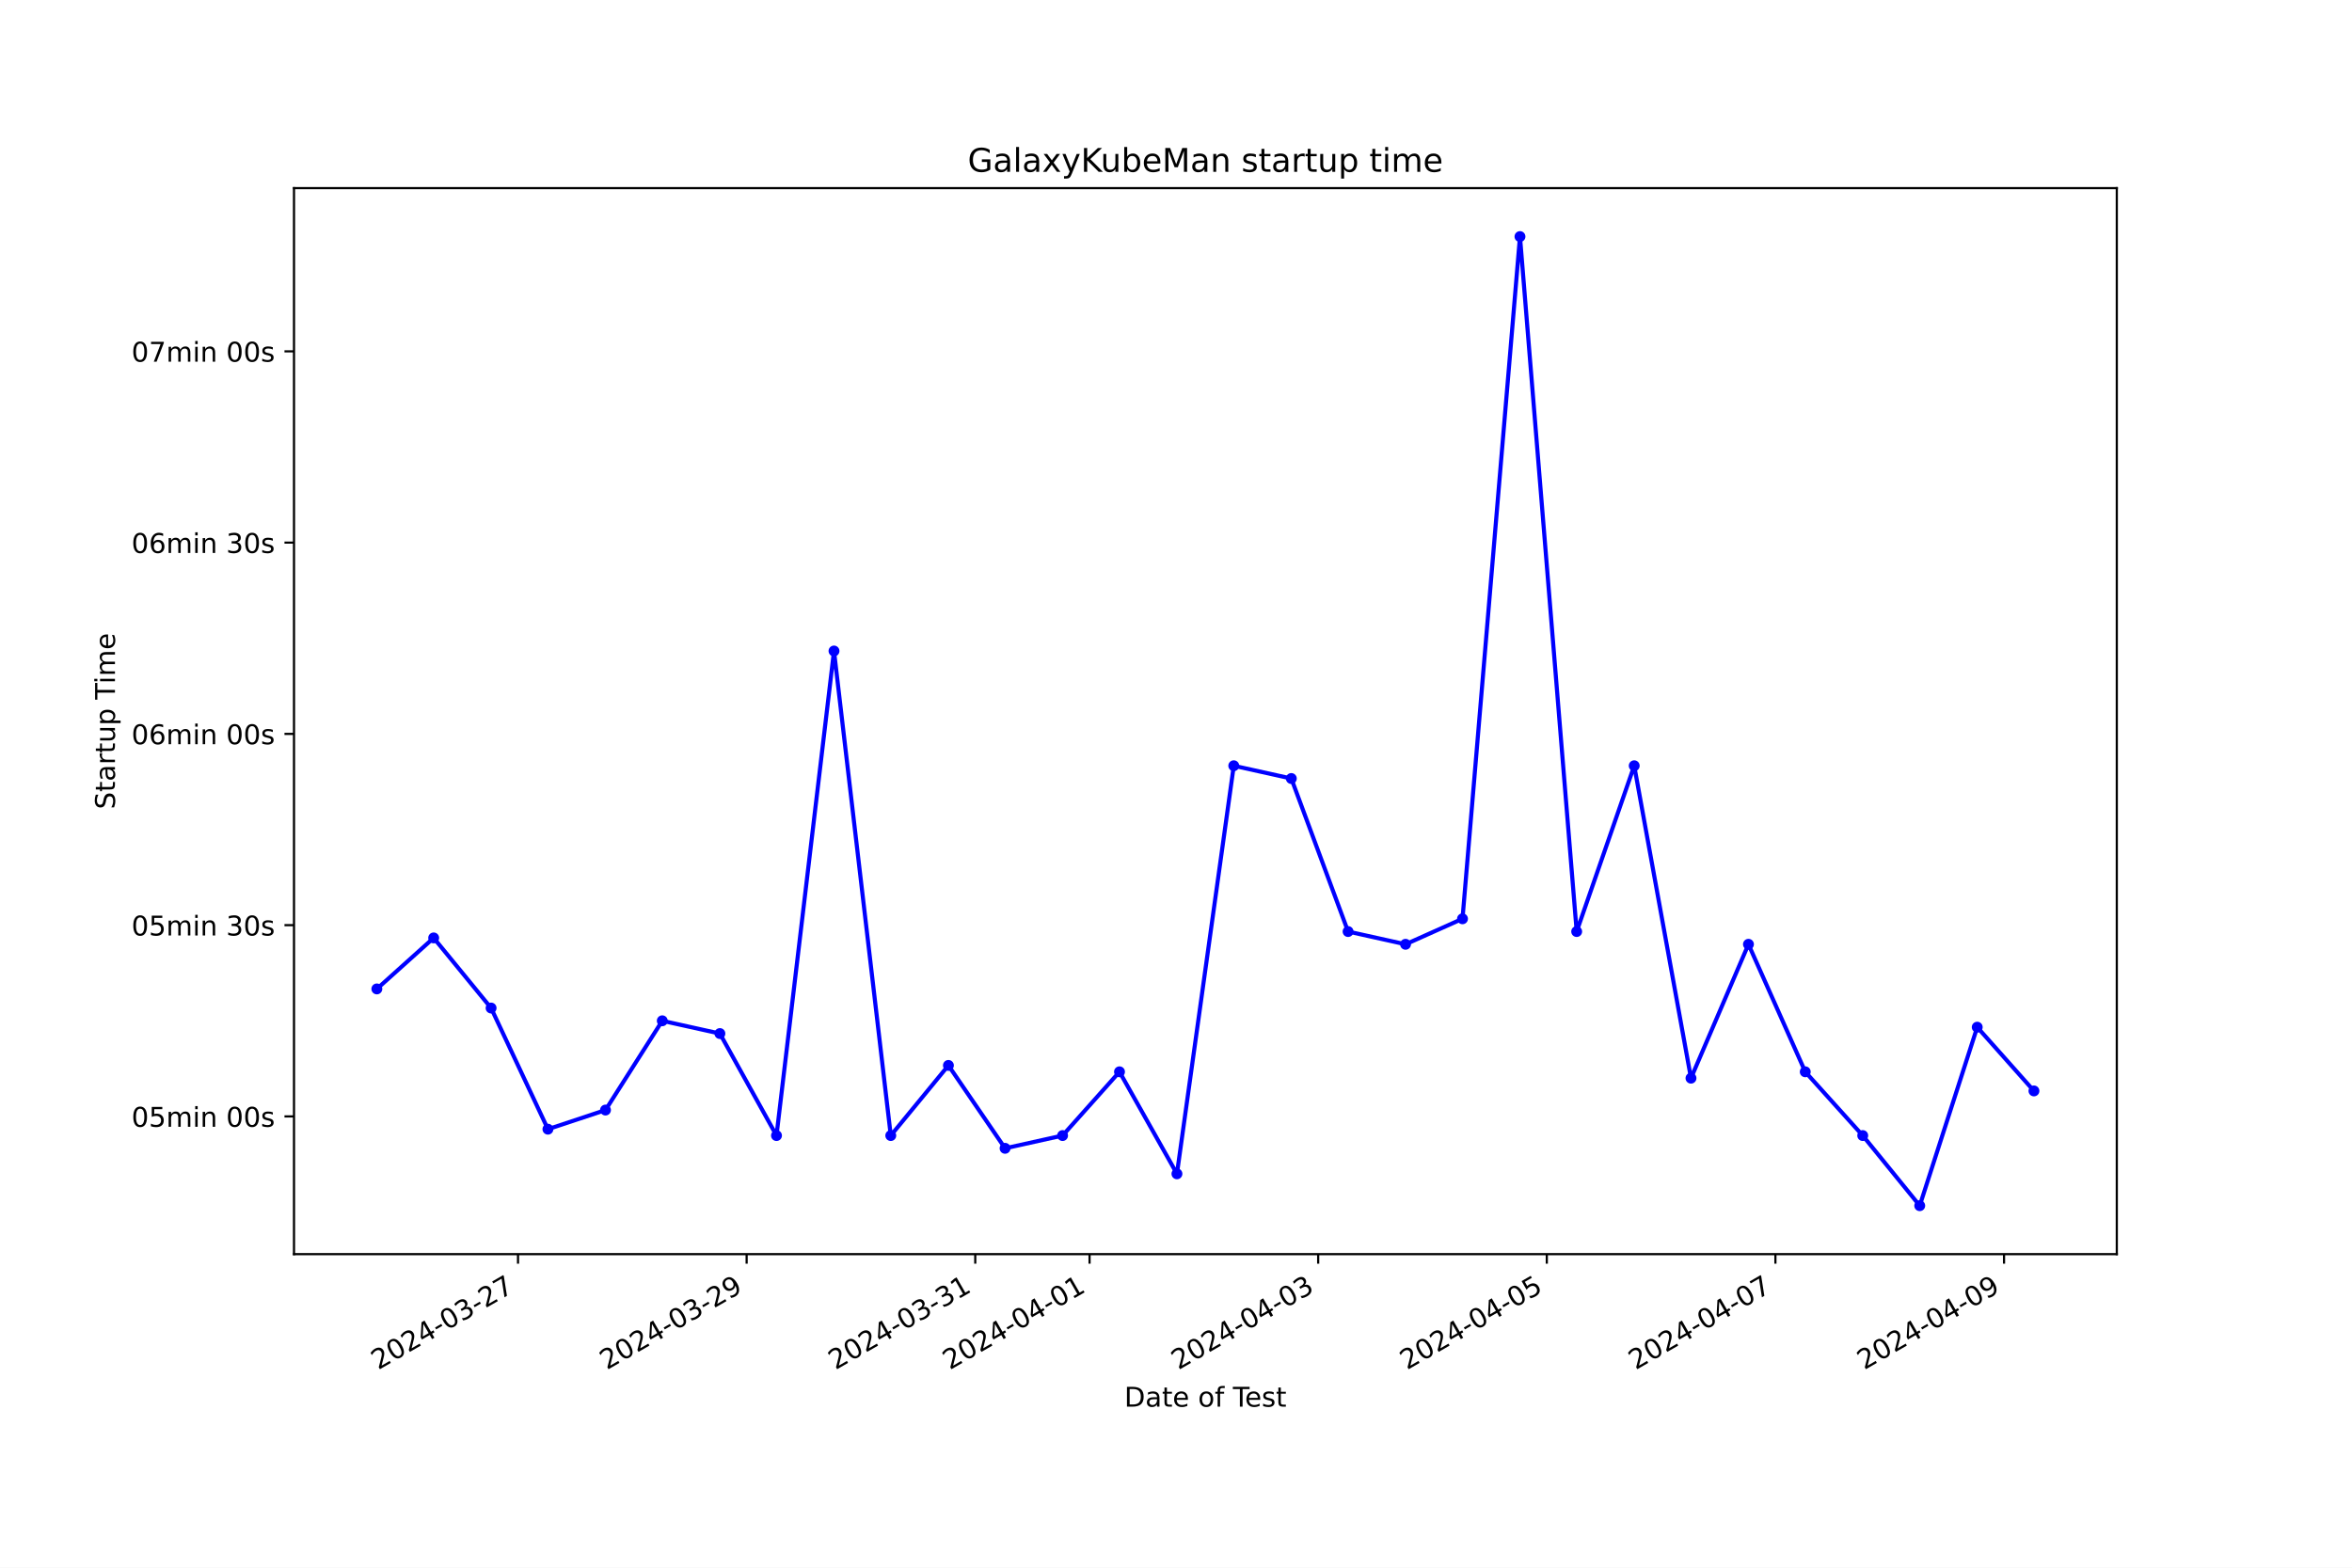
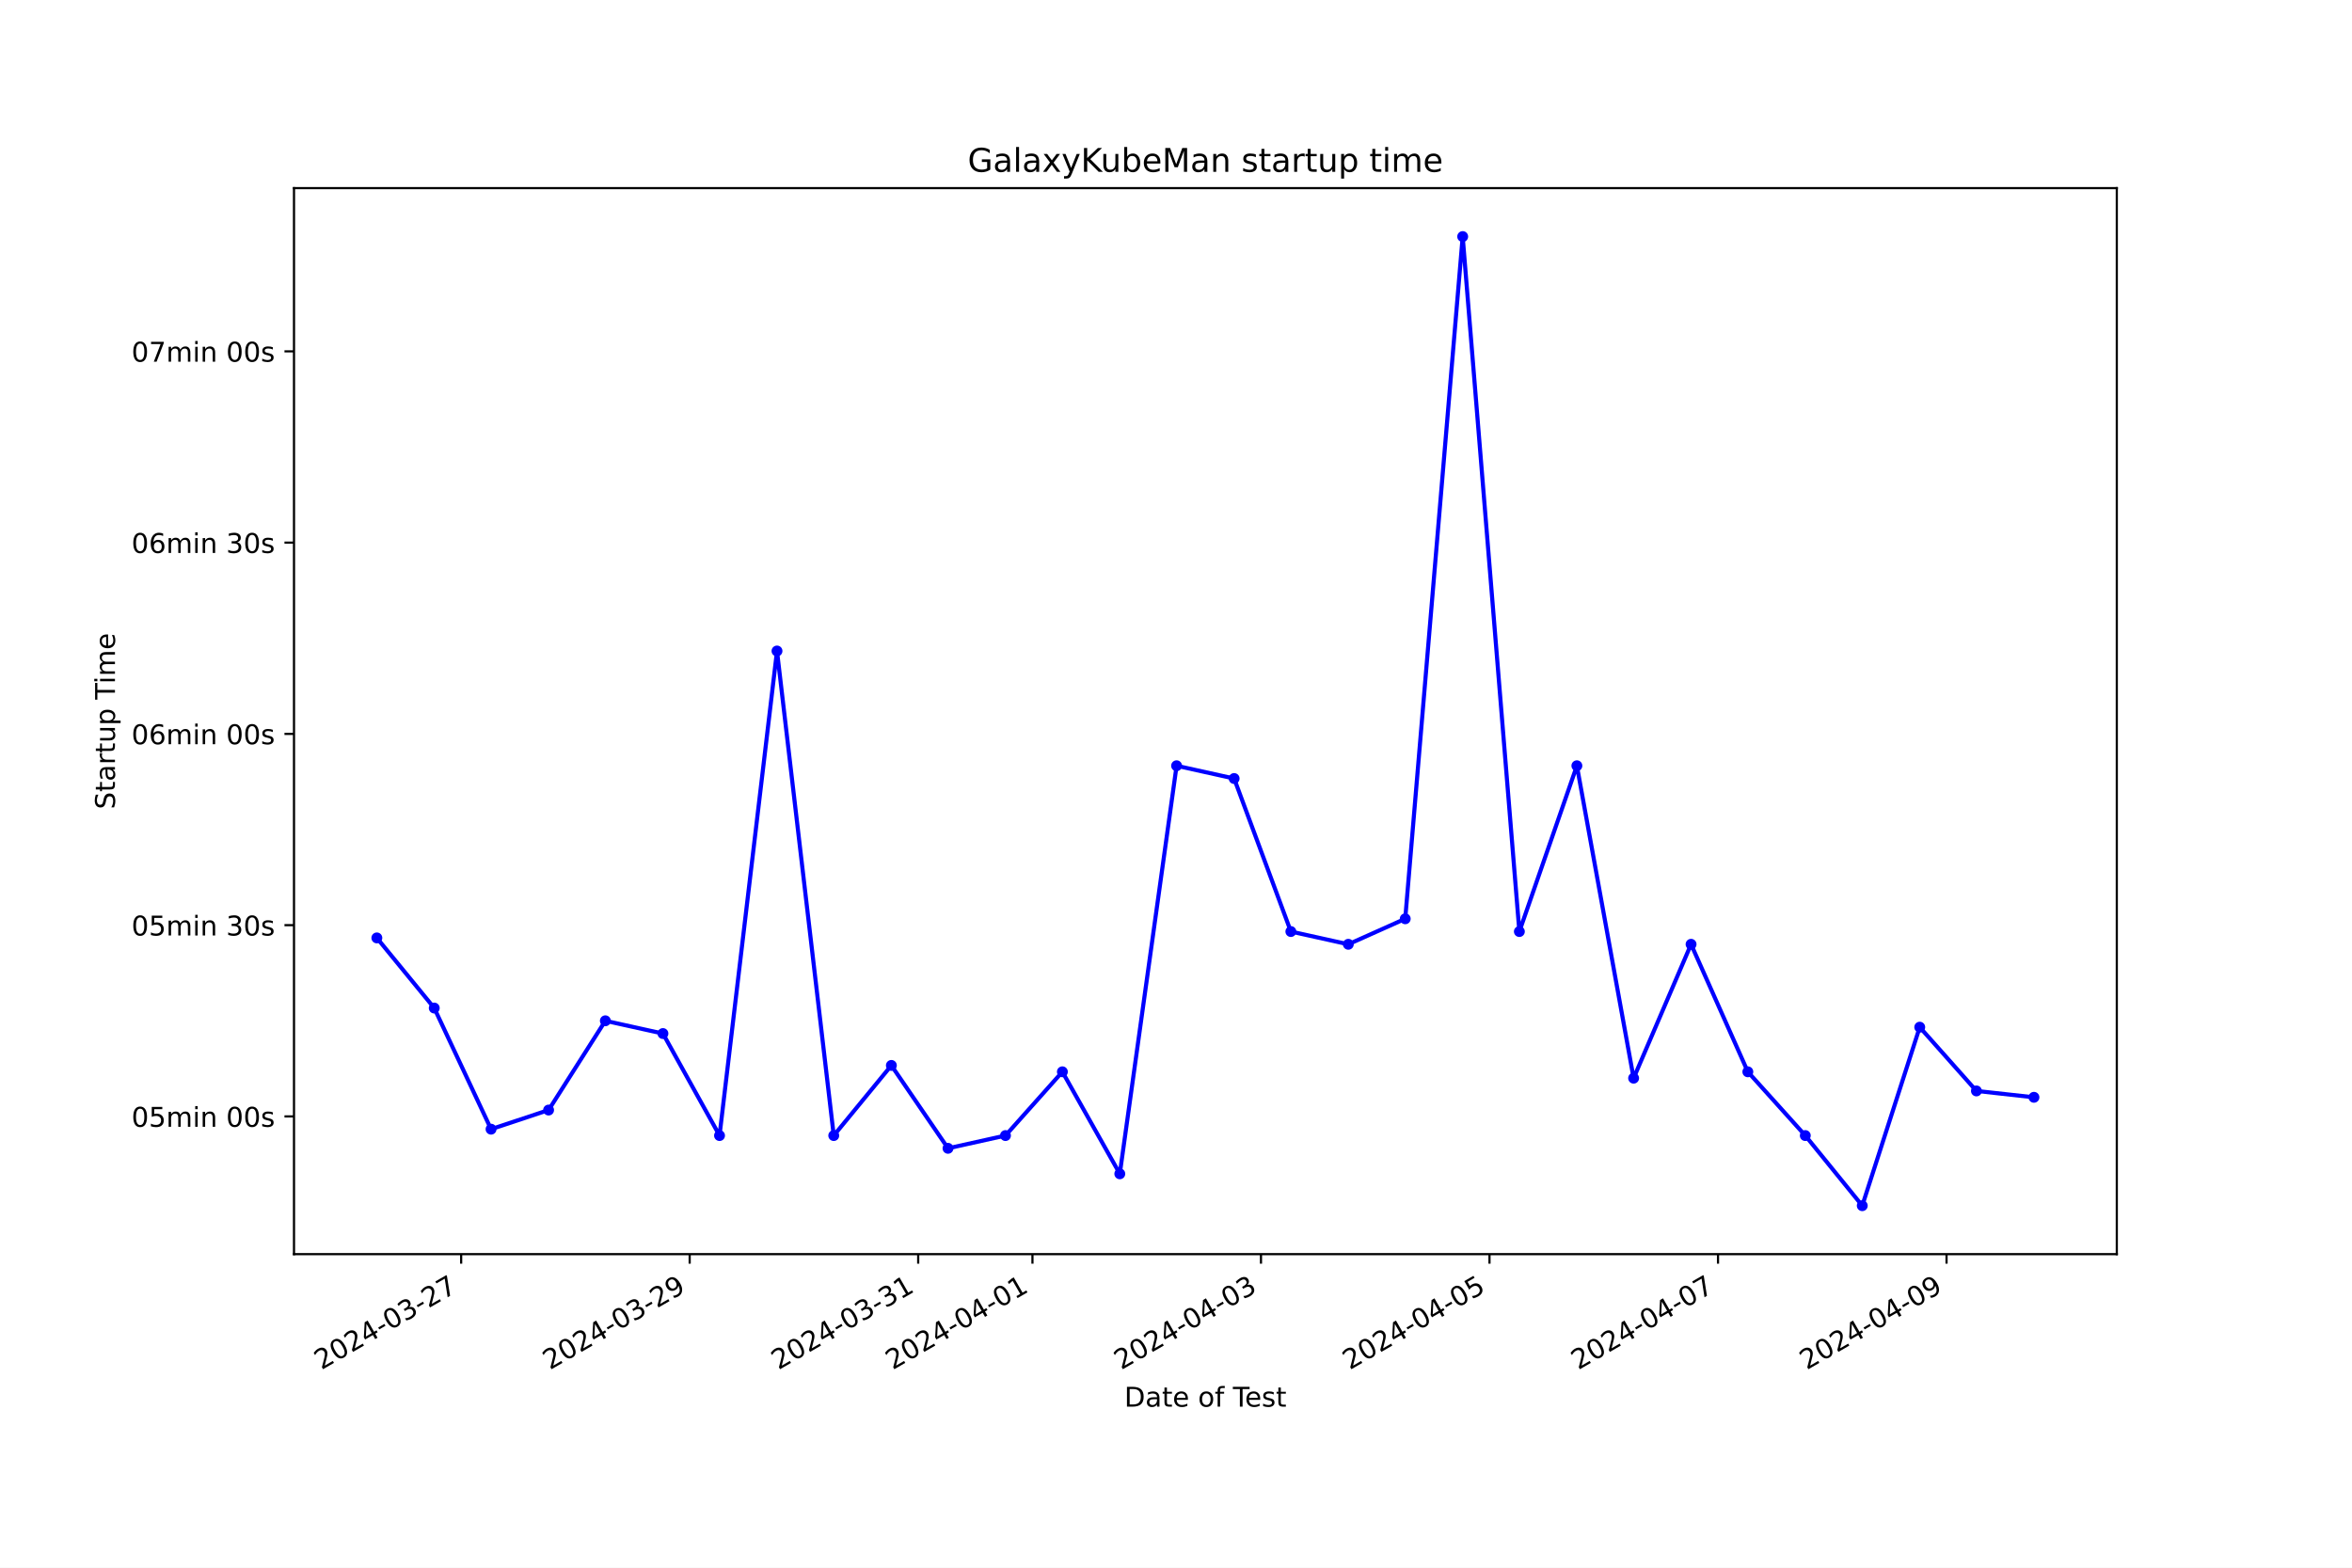
<svg xmlns="http://www.w3.org/2000/svg" xmlns:xlink="http://www.w3.org/1999/xlink" width="864pt" height="576pt" viewBox="0 0 864 576" version="1.1">
  <defs>
    <style type="text/css">*{stroke-linejoin: round; stroke-linecap: butt}</style>
  </defs>
  <g id="figure_1">
    <g id="patch_1">
      <path d="M 0 576  L 864 576  L 864 0  L 0 0  z " style="fill: #ffffff" />
    </g>
    <g id="axes_1">
      <g id="patch_2">
        <path d="M 108 460.8  L 777.6 460.8  L 777.6 69.12  L 108 69.12  z " style="fill: #ffffff" />
      </g>
      <g id="matplotlib.axis_1">
        <g id="xtick_1">
          <g id="line2d_1">
            <defs>
-               <path id="md7878577eb" d="M 0 0  L 0 3.5  " style="stroke: #000000; stroke-width: 0.8" />
+               <path id="m37f081c8e4" d="M 0 0  L 0 3.5  " style="stroke: #000000; stroke-width: 0.8" />
            </defs>
            <g>
-               <use xlink:href="#md7878577eb" x="190.292" y="460.8" style="stroke: #000000; stroke-width: 0.8" />
+               <use xlink:href="#m37f081c8e4" x="169.405" y="460.8" style="stroke: #000000; stroke-width: 0.8" />
            </g>
          </g>
          <g id="text_1">
-             <g transform="translate(138.923 503.4383) rotate(-30) scale(0.1 -0.1)">
+             <g transform="translate(118.0356 503.4383) rotate(-30) scale(0.1 -0.1)">
              <defs>
                <path id="DejaVuSans-32" d="M 1228 531  L 3431 531  L 3431 0  L 469 0  L 469 531  Q 828 903 1448 1529  Q 2069 2156 2228 2338  Q 2531 2678 2651 2914  Q 2772 3150 2772 3378  Q 2772 3750 2511 3984  Q 2250 4219 1831 4219  Q 1534 4219 1204 4116  Q 875 4013 500 3803  L 500 4441  Q 881 4594 1212 4672  Q 1544 4750 1819 4750  Q 2544 4750 2975 4387  Q 3406 4025 3406 3419  Q 3406 3131 3298 2873  Q 3191 2616 2906 2266  Q 2828 2175 2409 1742  Q 1991 1309 1228 531  z " transform="scale(0.015625)" />
                <path id="DejaVuSans-30" d="M 2034 4250  Q 1547 4250 1301 3770  Q 1056 3291 1056 2328  Q 1056 1369 1301 889  Q 1547 409 2034 409  Q 2525 409 2770 889  Q 3016 1369 3016 2328  Q 3016 3291 2770 3770  Q 2525 4250 2034 4250  z M 2034 4750  Q 2819 4750 3233 4129  Q 3647 3509 3647 2328  Q 3647 1150 3233 529  Q 2819 -91 2034 -91  Q 1250 -91 836 529  Q 422 1150 422 2328  Q 422 3509 836 4129  Q 1250 4750 2034 4750  z " transform="scale(0.015625)" />
                <path id="DejaVuSans-34" d="M 2419 4116  L 825 1625  L 2419 1625  L 2419 4116  z M 2253 4666  L 3047 4666  L 3047 1625  L 3713 1625  L 3713 1100  L 3047 1100  L 3047 0  L 2419 0  L 2419 1100  L 313 1100  L 313 1709  L 2253 4666  z " transform="scale(0.015625)" />
                <path id="DejaVuSans-2d" d="M 313 2009  L 1997 2009  L 1997 1497  L 313 1497  L 313 2009  z " transform="scale(0.015625)" />
                <path id="DejaVuSans-33" d="M 2597 2516  Q 3050 2419 3304 2112  Q 3559 1806 3559 1356  Q 3559 666 3084 287  Q 2609 -91 1734 -91  Q 1441 -91 1130 -33  Q 819 25 488 141  L 488 750  Q 750 597 1062 519  Q 1375 441 1716 441  Q 2309 441 2620 675  Q 2931 909 2931 1356  Q 2931 1769 2642 2001  Q 2353 2234 1838 2234  L 1294 2234  L 1294 2753  L 1863 2753  Q 2328 2753 2575 2939  Q 2822 3125 2822 3475  Q 2822 3834 2567 4026  Q 2313 4219 1838 4219  Q 1578 4219 1281 4162  Q 984 4106 628 3988  L 628 4550  Q 988 4650 1302 4700  Q 1616 4750 1894 4750  Q 2613 4750 3031 4423  Q 3450 4097 3450 3541  Q 3450 3153 3228 2886  Q 3006 2619 2597 2516  z " transform="scale(0.015625)" />
                <path id="DejaVuSans-37" d="M 525 4666  L 3525 4666  L 3525 4397  L 1831 0  L 1172 0  L 2766 4134  L 525 4134  L 525 4666  z " transform="scale(0.015625)" />
              </defs>
              <use xlink:href="#DejaVuSans-32" />
              <use xlink:href="#DejaVuSans-30" x="63.623" />
              <use xlink:href="#DejaVuSans-32" x="127.246" />
              <use xlink:href="#DejaVuSans-34" x="190.869" />
              <use xlink:href="#DejaVuSans-2d" x="254.492" />
              <use xlink:href="#DejaVuSans-30" x="290.576" />
              <use xlink:href="#DejaVuSans-33" x="354.199" />
              <use xlink:href="#DejaVuSans-2d" x="417.822" />
              <use xlink:href="#DejaVuSans-32" x="453.906" />
              <use xlink:href="#DejaVuSans-37" x="517.529" />
            </g>
          </g>
        </g>
        <g id="xtick_2">
          <g id="line2d_2">
            <g>
-               <use xlink:href="#md7878577eb" x="274.275" y="460.8" style="stroke: #000000; stroke-width: 0.8" />
+               <use xlink:href="#m37f081c8e4" x="253.351" y="460.8" style="stroke: #000000; stroke-width: 0.8" />
            </g>
          </g>
          <g id="text_2">
-             <g transform="translate(222.9052 503.4383) rotate(-30) scale(0.1 -0.1)">
+             <g transform="translate(201.9816 503.4383) rotate(-30) scale(0.1 -0.1)">
              <defs>
                <path id="DejaVuSans-39" d="M 703 97  L 703 672  Q 941 559 1184 500  Q 1428 441 1663 441  Q 2288 441 2617 861  Q 2947 1281 2994 2138  Q 2813 1869 2534 1725  Q 2256 1581 1919 1581  Q 1219 1581 811 2004  Q 403 2428 403 3163  Q 403 3881 828 4315  Q 1253 4750 1959 4750  Q 2769 4750 3195 4129  Q 3622 3509 3622 2328  Q 3622 1225 3098 567  Q 2575 -91 1691 -91  Q 1453 -91 1209 -44  Q 966 3 703 97  z M 1959 2075  Q 2384 2075 2632 2365  Q 2881 2656 2881 3163  Q 2881 3666 2632 3958  Q 2384 4250 1959 4250  Q 1534 4250 1286 3958  Q 1038 3666 1038 3163  Q 1038 2656 1286 2365  Q 1534 2075 1959 2075  z " transform="scale(0.015625)" />
              </defs>
              <use xlink:href="#DejaVuSans-32" />
              <use xlink:href="#DejaVuSans-30" x="63.623" />
              <use xlink:href="#DejaVuSans-32" x="127.246" />
              <use xlink:href="#DejaVuSans-34" x="190.869" />
              <use xlink:href="#DejaVuSans-2d" x="254.492" />
              <use xlink:href="#DejaVuSans-30" x="290.576" />
              <use xlink:href="#DejaVuSans-33" x="354.199" />
              <use xlink:href="#DejaVuSans-2d" x="417.822" />
              <use xlink:href="#DejaVuSans-32" x="453.906" />
              <use xlink:href="#DejaVuSans-39" x="517.529" />
            </g>
          </g>
        </g>
        <g id="xtick_3">
          <g id="line2d_3">
            <g>
-               <use xlink:href="#md7878577eb" x="358.257" y="460.8" style="stroke: #000000; stroke-width: 0.8" />
+               <use xlink:href="#m37f081c8e4" x="337.297" y="460.8" style="stroke: #000000; stroke-width: 0.8" />
            </g>
          </g>
          <g id="text_3">
-             <g transform="translate(306.8875 503.4383) rotate(-30) scale(0.1 -0.1)">
+             <g transform="translate(285.9277 503.4383) rotate(-30) scale(0.1 -0.1)">
              <defs>
                <path id="DejaVuSans-31" d="M 794 531  L 1825 531  L 1825 4091  L 703 3866  L 703 4441  L 1819 4666  L 2450 4666  L 2450 531  L 3481 531  L 3481 0  L 794 0  L 794 531  z " transform="scale(0.015625)" />
              </defs>
              <use xlink:href="#DejaVuSans-32" />
              <use xlink:href="#DejaVuSans-30" x="63.623" />
              <use xlink:href="#DejaVuSans-32" x="127.246" />
              <use xlink:href="#DejaVuSans-34" x="190.869" />
              <use xlink:href="#DejaVuSans-2d" x="254.492" />
              <use xlink:href="#DejaVuSans-30" x="290.576" />
              <use xlink:href="#DejaVuSans-33" x="354.199" />
              <use xlink:href="#DejaVuSans-2d" x="417.822" />
              <use xlink:href="#DejaVuSans-33" x="453.906" />
              <use xlink:href="#DejaVuSans-31" x="517.529" />
            </g>
          </g>
        </g>
        <g id="xtick_4">
          <g id="line2d_4">
            <g>
-               <use xlink:href="#md7878577eb" x="400.248" y="460.8" style="stroke: #000000; stroke-width: 0.8" />
+               <use xlink:href="#m37f081c8e4" x="379.27" y="460.8" style="stroke: #000000; stroke-width: 0.8" />
            </g>
          </g>
          <g id="text_4">
-             <g transform="translate(348.8786 503.4383) rotate(-30) scale(0.1 -0.1)">
+             <g transform="translate(327.9007 503.4383) rotate(-30) scale(0.1 -0.1)">
              <use xlink:href="#DejaVuSans-32" />
              <use xlink:href="#DejaVuSans-30" x="63.623" />
              <use xlink:href="#DejaVuSans-32" x="127.246" />
              <use xlink:href="#DejaVuSans-34" x="190.869" />
              <use xlink:href="#DejaVuSans-2d" x="254.492" />
              <use xlink:href="#DejaVuSans-30" x="290.576" />
              <use xlink:href="#DejaVuSans-34" x="354.199" />
              <use xlink:href="#DejaVuSans-2d" x="417.822" />
              <use xlink:href="#DejaVuSans-30" x="453.906" />
              <use xlink:href="#DejaVuSans-31" x="517.529" />
            </g>
          </g>
        </g>
        <g id="xtick_5">
          <g id="line2d_5">
            <g>
-               <use xlink:href="#md7878577eb" x="484.23" y="460.8" style="stroke: #000000; stroke-width: 0.8" />
+               <use xlink:href="#m37f081c8e4" x="463.216" y="460.8" style="stroke: #000000; stroke-width: 0.8" />
            </g>
          </g>
          <g id="text_5">
-             <g transform="translate(432.8608 503.4383) rotate(-30) scale(0.1 -0.1)">
+             <g transform="translate(411.8467 503.4383) rotate(-30) scale(0.1 -0.1)">
              <use xlink:href="#DejaVuSans-32" />
              <use xlink:href="#DejaVuSans-30" x="63.623" />
              <use xlink:href="#DejaVuSans-32" x="127.246" />
              <use xlink:href="#DejaVuSans-34" x="190.869" />
              <use xlink:href="#DejaVuSans-2d" x="254.492" />
              <use xlink:href="#DejaVuSans-30" x="290.576" />
              <use xlink:href="#DejaVuSans-34" x="354.199" />
              <use xlink:href="#DejaVuSans-2d" x="417.822" />
              <use xlink:href="#DejaVuSans-30" x="453.906" />
              <use xlink:href="#DejaVuSans-33" x="517.529" />
            </g>
          </g>
        </g>
        <g id="xtick_6">
          <g id="line2d_6">
            <g>
-               <use xlink:href="#md7878577eb" x="568.212" y="460.8" style="stroke: #000000; stroke-width: 0.8" />
+               <use xlink:href="#m37f081c8e4" x="547.162" y="460.8" style="stroke: #000000; stroke-width: 0.8" />
            </g>
          </g>
          <g id="text_6">
-             <g transform="translate(516.843 503.4383) rotate(-30) scale(0.1 -0.1)">
+             <g transform="translate(495.7928 503.4383) rotate(-30) scale(0.1 -0.1)">
              <defs>
                <path id="DejaVuSans-35" d="M 691 4666  L 3169 4666  L 3169 4134  L 1269 4134  L 1269 2991  Q 1406 3038 1543 3061  Q 1681 3084 1819 3084  Q 2600 3084 3056 2656  Q 3513 2228 3513 1497  Q 3513 744 3044 326  Q 2575 -91 1722 -91  Q 1428 -91 1123 -41  Q 819 9 494 109  L 494 744  Q 775 591 1075 516  Q 1375 441 1709 441  Q 2250 441 2565 725  Q 2881 1009 2881 1497  Q 2881 1984 2565 2268  Q 2250 2553 1709 2553  Q 1456 2553 1204 2497  Q 953 2441 691 2322  L 691 4666  z " transform="scale(0.015625)" />
              </defs>
              <use xlink:href="#DejaVuSans-32" />
              <use xlink:href="#DejaVuSans-30" x="63.623" />
              <use xlink:href="#DejaVuSans-32" x="127.246" />
              <use xlink:href="#DejaVuSans-34" x="190.869" />
              <use xlink:href="#DejaVuSans-2d" x="254.492" />
              <use xlink:href="#DejaVuSans-30" x="290.576" />
              <use xlink:href="#DejaVuSans-34" x="354.199" />
              <use xlink:href="#DejaVuSans-2d" x="417.822" />
              <use xlink:href="#DejaVuSans-30" x="453.906" />
              <use xlink:href="#DejaVuSans-35" x="517.529" />
            </g>
          </g>
        </g>
        <g id="xtick_7">
          <g id="line2d_7">
            <g>
-               <use xlink:href="#md7878577eb" x="652.195" y="460.8" style="stroke: #000000; stroke-width: 0.8" />
+               <use xlink:href="#m37f081c8e4" x="631.108" y="460.8" style="stroke: #000000; stroke-width: 0.8" />
            </g>
          </g>
          <g id="text_7">
-             <g transform="translate(600.8253 503.4383) rotate(-30) scale(0.1 -0.1)">
+             <g transform="translate(579.7388 503.4383) rotate(-30) scale(0.1 -0.1)">
              <use xlink:href="#DejaVuSans-32" />
              <use xlink:href="#DejaVuSans-30" x="63.623" />
              <use xlink:href="#DejaVuSans-32" x="127.246" />
              <use xlink:href="#DejaVuSans-34" x="190.869" />
              <use xlink:href="#DejaVuSans-2d" x="254.492" />
              <use xlink:href="#DejaVuSans-30" x="290.576" />
              <use xlink:href="#DejaVuSans-34" x="354.199" />
              <use xlink:href="#DejaVuSans-2d" x="417.822" />
              <use xlink:href="#DejaVuSans-30" x="453.906" />
              <use xlink:href="#DejaVuSans-37" x="517.529" />
            </g>
          </g>
        </g>
        <g id="xtick_8">
          <g id="line2d_8">
            <g>
-               <use xlink:href="#md7878577eb" x="736.177" y="460.8" style="stroke: #000000; stroke-width: 0.8" />
+               <use xlink:href="#m37f081c8e4" x="715.054" y="460.8" style="stroke: #000000; stroke-width: 0.8" />
            </g>
          </g>
          <g id="text_8">
-             <g transform="translate(684.8075 503.4383) rotate(-30) scale(0.1 -0.1)">
+             <g transform="translate(663.6848 503.4383) rotate(-30) scale(0.1 -0.1)">
              <use xlink:href="#DejaVuSans-32" />
              <use xlink:href="#DejaVuSans-30" x="63.623" />
              <use xlink:href="#DejaVuSans-32" x="127.246" />
              <use xlink:href="#DejaVuSans-34" x="190.869" />
              <use xlink:href="#DejaVuSans-2d" x="254.492" />
              <use xlink:href="#DejaVuSans-30" x="290.576" />
              <use xlink:href="#DejaVuSans-34" x="354.199" />
              <use xlink:href="#DejaVuSans-2d" x="417.822" />
              <use xlink:href="#DejaVuSans-30" x="453.906" />
              <use xlink:href="#DejaVuSans-39" x="517.529" />
            </g>
          </g>
        </g>
        <g id="text_9">
          <g transform="translate(413.0063 516.8378) scale(0.1 -0.1)">
            <defs>
              <path id="DejaVuSans-44" d="M 1259 4147  L 1259 519  L 2022 519  Q 2988 519 3436 956  Q 3884 1394 3884 2338  Q 3884 3275 3436 3711  Q 2988 4147 2022 4147  L 1259 4147  z M 628 4666  L 1925 4666  Q 3281 4666 3915 4102  Q 4550 3538 4550 2338  Q 4550 1131 3912 565  Q 3275 0 1925 0  L 628 0  L 628 4666  z " transform="scale(0.015625)" />
              <path id="DejaVuSans-61" d="M 2194 1759  Q 1497 1759 1228 1600  Q 959 1441 959 1056  Q 959 750 1161 570  Q 1363 391 1709 391  Q 2188 391 2477 730  Q 2766 1069 2766 1631  L 2766 1759  L 2194 1759  z M 3341 1997  L 3341 0  L 2766 0  L 2766 531  Q 2569 213 2275 61  Q 1981 -91 1556 -91  Q 1019 -91 701 211  Q 384 513 384 1019  Q 384 1609 779 1909  Q 1175 2209 1959 2209  L 2766 2209  L 2766 2266  Q 2766 2663 2505 2880  Q 2244 3097 1772 3097  Q 1472 3097 1187 3025  Q 903 2953 641 2809  L 641 3341  Q 956 3463 1253 3523  Q 1550 3584 1831 3584  Q 2591 3584 2966 3190  Q 3341 2797 3341 1997  z " transform="scale(0.015625)" />
              <path id="DejaVuSans-74" d="M 1172 4494  L 1172 3500  L 2356 3500  L 2356 3053  L 1172 3053  L 1172 1153  Q 1172 725 1289 603  Q 1406 481 1766 481  L 2356 481  L 2356 0  L 1766 0  Q 1100 0 847 248  Q 594 497 594 1153  L 594 3053  L 172 3053  L 172 3500  L 594 3500  L 594 4494  L 1172 4494  z " transform="scale(0.015625)" />
              <path id="DejaVuSans-65" d="M 3597 1894  L 3597 1613  L 953 1613  Q 991 1019 1311 708  Q 1631 397 2203 397  Q 2534 397 2845 478  Q 3156 559 3463 722  L 3463 178  Q 3153 47 2828 -22  Q 2503 -91 2169 -91  Q 1331 -91 842 396  Q 353 884 353 1716  Q 353 2575 817 3079  Q 1281 3584 2069 3584  Q 2775 3584 3186 3129  Q 3597 2675 3597 1894  z M 3022 2063  Q 3016 2534 2758 2815  Q 2500 3097 2075 3097  Q 1594 3097 1305 2825  Q 1016 2553 972 2059  L 3022 2063  z " transform="scale(0.015625)" />
              <path id="DejaVuSans-20" transform="scale(0.015625)" />
              <path id="DejaVuSans-6f" d="M 1959 3097  Q 1497 3097 1228 2736  Q 959 2375 959 1747  Q 959 1119 1226 758  Q 1494 397 1959 397  Q 2419 397 2687 759  Q 2956 1122 2956 1747  Q 2956 2369 2687 2733  Q 2419 3097 1959 3097  z M 1959 3584  Q 2709 3584 3137 3096  Q 3566 2609 3566 1747  Q 3566 888 3137 398  Q 2709 -91 1959 -91  Q 1206 -91 779 398  Q 353 888 353 1747  Q 353 2609 779 3096  Q 1206 3584 1959 3584  z " transform="scale(0.015625)" />
              <path id="DejaVuSans-66" d="M 2375 4863  L 2375 4384  L 1825 4384  Q 1516 4384 1395 4259  Q 1275 4134 1275 3809  L 1275 3500  L 2222 3500  L 2222 3053  L 1275 3053  L 1275 0  L 697 0  L 697 3053  L 147 3053  L 147 3500  L 697 3500  L 697 3744  Q 697 4328 969 4595  Q 1241 4863 1831 4863  L 2375 4863  z " transform="scale(0.015625)" />
              <path id="DejaVuSans-54" d="M -19 4666  L 3928 4666  L 3928 4134  L 2272 4134  L 2272 0  L 1638 0  L 1638 4134  L -19 4134  L -19 4666  z " transform="scale(0.015625)" />
              <path id="DejaVuSans-73" d="M 2834 3397  L 2834 2853  Q 2591 2978 2328 3040  Q 2066 3103 1784 3103  Q 1356 3103 1142 2972  Q 928 2841 928 2578  Q 928 2378 1081 2264  Q 1234 2150 1697 2047  L 1894 2003  Q 2506 1872 2764 1633  Q 3022 1394 3022 966  Q 3022 478 2636 193  Q 2250 -91 1575 -91  Q 1294 -91 989 -36  Q 684 19 347 128  L 347 722  Q 666 556 975 473  Q 1284 391 1588 391  Q 1994 391 2212 530  Q 2431 669 2431 922  Q 2431 1156 2273 1281  Q 2116 1406 1581 1522  L 1381 1569  Q 847 1681 609 1914  Q 372 2147 372 2553  Q 372 3047 722 3315  Q 1072 3584 1716 3584  Q 2034 3584 2315 3537  Q 2597 3491 2834 3397  z " transform="scale(0.015625)" />
            </defs>
            <use xlink:href="#DejaVuSans-44" />
            <use xlink:href="#DejaVuSans-61" x="77.002" />
            <use xlink:href="#DejaVuSans-74" x="138.281" />
            <use xlink:href="#DejaVuSans-65" x="177.49" />
            <use xlink:href="#DejaVuSans-20" x="239.014" />
            <use xlink:href="#DejaVuSans-6f" x="270.801" />
            <use xlink:href="#DejaVuSans-66" x="331.982" />
            <use xlink:href="#DejaVuSans-20" x="367.188" />
            <use xlink:href="#DejaVuSans-54" x="398.975" />
            <use xlink:href="#DejaVuSans-65" x="443.059" />
            <use xlink:href="#DejaVuSans-73" x="504.582" />
            <use xlink:href="#DejaVuSans-74" x="556.682" />
          </g>
        </g>
      </g>
      <g id="matplotlib.axis_2">
        <g id="ytick_1">
          <g id="line2d_9">
            <defs>
-               <path id="m1007c50a09" d="M 0 0  L -3.5 0  " style="stroke: #000000; stroke-width: 0.8" />
+               <path id="mdc38e345b9" d="M 0 0  L -3.5 0  " style="stroke: #000000; stroke-width: 0.8" />
            </defs>
            <g>
-               <use xlink:href="#m1007c50a09" x="108" y="410.2" style="stroke: #000000; stroke-width: 0.8" />
+               <use xlink:href="#mdc38e345b9" x="108" y="410.2" style="stroke: #000000; stroke-width: 0.8" />
            </g>
          </g>
          <g id="text_10">
            <g transform="translate(48.30625 413.9994) scale(0.1 -0.1)">
              <defs>
                <path id="DejaVuSans-6d" d="M 3328 2828  Q 3544 3216 3844 3400  Q 4144 3584 4550 3584  Q 5097 3584 5394 3201  Q 5691 2819 5691 2113  L 5691 0  L 5113 0  L 5113 2094  Q 5113 2597 4934 2840  Q 4756 3084 4391 3084  Q 3944 3084 3684 2787  Q 3425 2491 3425 1978  L 3425 0  L 2847 0  L 2847 2094  Q 2847 2600 2669 2842  Q 2491 3084 2119 3084  Q 1678 3084 1418 2786  Q 1159 2488 1159 1978  L 1159 0  L 581 0  L 581 3500  L 1159 3500  L 1159 2956  Q 1356 3278 1631 3431  Q 1906 3584 2284 3584  Q 2666 3584 2933 3390  Q 3200 3197 3328 2828  z " transform="scale(0.015625)" />
                <path id="DejaVuSans-69" d="M 603 3500  L 1178 3500  L 1178 0  L 603 0  L 603 3500  z M 603 4863  L 1178 4863  L 1178 4134  L 603 4134  L 603 4863  z " transform="scale(0.015625)" />
                <path id="DejaVuSans-6e" d="M 3513 2113  L 3513 0  L 2938 0  L 2938 2094  Q 2938 2591 2744 2837  Q 2550 3084 2163 3084  Q 1697 3084 1428 2787  Q 1159 2491 1159 1978  L 1159 0  L 581 0  L 581 3500  L 1159 3500  L 1159 2956  Q 1366 3272 1645 3428  Q 1925 3584 2291 3584  Q 2894 3584 3203 3211  Q 3513 2838 3513 2113  z " transform="scale(0.015625)" />
              </defs>
              <use xlink:href="#DejaVuSans-30" />
              <use xlink:href="#DejaVuSans-35" x="63.623" />
              <use xlink:href="#DejaVuSans-6d" x="127.246" />
              <use xlink:href="#DejaVuSans-69" x="224.658" />
              <use xlink:href="#DejaVuSans-6e" x="252.441" />
              <use xlink:href="#DejaVuSans-20" x="315.82" />
              <use xlink:href="#DejaVuSans-30" x="347.607" />
              <use xlink:href="#DejaVuSans-30" x="411.23" />
              <use xlink:href="#DejaVuSans-73" x="474.854" />
            </g>
          </g>
        </g>
        <g id="ytick_2">
          <g id="line2d_10">
            <g>
-               <use xlink:href="#m1007c50a09" x="108" y="339.923" style="stroke: #000000; stroke-width: 0.8" />
+               <use xlink:href="#mdc38e345b9" x="108" y="339.923" style="stroke: #000000; stroke-width: 0.8" />
            </g>
          </g>
          <g id="text_11">
            <g transform="translate(48.30625 343.7219) scale(0.1 -0.1)">
              <use xlink:href="#DejaVuSans-30" />
              <use xlink:href="#DejaVuSans-35" x="63.623" />
              <use xlink:href="#DejaVuSans-6d" x="127.246" />
              <use xlink:href="#DejaVuSans-69" x="224.658" />
              <use xlink:href="#DejaVuSans-6e" x="252.441" />
              <use xlink:href="#DejaVuSans-20" x="315.82" />
              <use xlink:href="#DejaVuSans-33" x="347.607" />
              <use xlink:href="#DejaVuSans-30" x="411.23" />
              <use xlink:href="#DejaVuSans-73" x="474.854" />
            </g>
          </g>
        </g>
        <g id="ytick_3">
          <g id="line2d_11">
            <g>
-               <use xlink:href="#m1007c50a09" x="108" y="269.645" style="stroke: #000000; stroke-width: 0.8" />
+               <use xlink:href="#mdc38e345b9" x="108" y="269.645" style="stroke: #000000; stroke-width: 0.8" />
            </g>
          </g>
          <g id="text_12">
            <g transform="translate(48.30625 273.4444) scale(0.1 -0.1)">
              <defs>
                <path id="DejaVuSans-36" d="M 2113 2584  Q 1688 2584 1439 2293  Q 1191 2003 1191 1497  Q 1191 994 1439 701  Q 1688 409 2113 409  Q 2538 409 2786 701  Q 3034 994 3034 1497  Q 3034 2003 2786 2293  Q 2538 2584 2113 2584  z M 3366 4563  L 3366 3988  Q 3128 4100 2886 4159  Q 2644 4219 2406 4219  Q 1781 4219 1451 3797  Q 1122 3375 1075 2522  Q 1259 2794 1537 2939  Q 1816 3084 2150 3084  Q 2853 3084 3261 2657  Q 3669 2231 3669 1497  Q 3669 778 3244 343  Q 2819 -91 2113 -91  Q 1303 -91 875 529  Q 447 1150 447 2328  Q 447 3434 972 4092  Q 1497 4750 2381 4750  Q 2619 4750 2861 4703  Q 3103 4656 3366 4563  z " transform="scale(0.015625)" />
              </defs>
              <use xlink:href="#DejaVuSans-30" />
              <use xlink:href="#DejaVuSans-36" x="63.623" />
              <use xlink:href="#DejaVuSans-6d" x="127.246" />
              <use xlink:href="#DejaVuSans-69" x="224.658" />
              <use xlink:href="#DejaVuSans-6e" x="252.441" />
              <use xlink:href="#DejaVuSans-20" x="315.82" />
              <use xlink:href="#DejaVuSans-30" x="347.607" />
              <use xlink:href="#DejaVuSans-30" x="411.23" />
              <use xlink:href="#DejaVuSans-73" x="474.854" />
            </g>
          </g>
        </g>
        <g id="ytick_4">
          <g id="line2d_12">
            <g>
-               <use xlink:href="#m1007c50a09" x="108" y="199.368" style="stroke: #000000; stroke-width: 0.8" />
+               <use xlink:href="#mdc38e345b9" x="108" y="199.368" style="stroke: #000000; stroke-width: 0.8" />
            </g>
          </g>
          <g id="text_13">
            <g transform="translate(48.30625 203.1669) scale(0.1 -0.1)">
              <use xlink:href="#DejaVuSans-30" />
              <use xlink:href="#DejaVuSans-36" x="63.623" />
              <use xlink:href="#DejaVuSans-6d" x="127.246" />
              <use xlink:href="#DejaVuSans-69" x="224.658" />
              <use xlink:href="#DejaVuSans-6e" x="252.441" />
              <use xlink:href="#DejaVuSans-20" x="315.82" />
              <use xlink:href="#DejaVuSans-33" x="347.607" />
              <use xlink:href="#DejaVuSans-30" x="411.23" />
              <use xlink:href="#DejaVuSans-73" x="474.854" />
            </g>
          </g>
        </g>
        <g id="ytick_5">
          <g id="line2d_13">
            <g>
-               <use xlink:href="#m1007c50a09" x="108" y="129.09" style="stroke: #000000; stroke-width: 0.8" />
+               <use xlink:href="#mdc38e345b9" x="108" y="129.09" style="stroke: #000000; stroke-width: 0.8" />
            </g>
          </g>
          <g id="text_14">
            <g transform="translate(48.30625 132.8894) scale(0.1 -0.1)">
              <use xlink:href="#DejaVuSans-30" />
              <use xlink:href="#DejaVuSans-37" x="63.623" />
              <use xlink:href="#DejaVuSans-6d" x="127.246" />
              <use xlink:href="#DejaVuSans-69" x="224.658" />
              <use xlink:href="#DejaVuSans-6e" x="252.441" />
              <use xlink:href="#DejaVuSans-20" x="315.82" />
              <use xlink:href="#DejaVuSans-30" x="347.607" />
              <use xlink:href="#DejaVuSans-30" x="411.23" />
              <use xlink:href="#DejaVuSans-73" x="474.854" />
            </g>
          </g>
        </g>
        <g id="text_15">
          <g transform="translate(42.22656 297.3397) rotate(-90) scale(0.1 -0.1)">
            <defs>
              <path id="DejaVuSans-53" d="M 3425 4513  L 3425 3897  Q 3066 4069 2747 4153  Q 2428 4238 2131 4238  Q 1616 4238 1336 4038  Q 1056 3838 1056 3469  Q 1056 3159 1242 3001  Q 1428 2844 1947 2747  L 2328 2669  Q 3034 2534 3370 2195  Q 3706 1856 3706 1288  Q 3706 609 3251 259  Q 2797 -91 1919 -91  Q 1588 -91 1214 -16  Q 841 59 441 206  L 441 856  Q 825 641 1194 531  Q 1563 422 1919 422  Q 2459 422 2753 634  Q 3047 847 3047 1241  Q 3047 1584 2836 1778  Q 2625 1972 2144 2069  L 1759 2144  Q 1053 2284 737 2584  Q 422 2884 422 3419  Q 422 4038 858 4394  Q 1294 4750 2059 4750  Q 2388 4750 2728 4690  Q 3069 4631 3425 4513  z " transform="scale(0.015625)" />
              <path id="DejaVuSans-72" d="M 2631 2963  Q 2534 3019 2420 3045  Q 2306 3072 2169 3072  Q 1681 3072 1420 2755  Q 1159 2438 1159 1844  L 1159 0  L 581 0  L 581 3500  L 1159 3500  L 1159 2956  Q 1341 3275 1631 3429  Q 1922 3584 2338 3584  Q 2397 3584 2469 3576  Q 2541 3569 2628 3553  L 2631 2963  z " transform="scale(0.015625)" />
              <path id="DejaVuSans-75" d="M 544 1381  L 544 3500  L 1119 3500  L 1119 1403  Q 1119 906 1312 657  Q 1506 409 1894 409  Q 2359 409 2629 706  Q 2900 1003 2900 1516  L 2900 3500  L 3475 3500  L 3475 0  L 2900 0  L 2900 538  Q 2691 219 2414 64  Q 2138 -91 1772 -91  Q 1169 -91 856 284  Q 544 659 544 1381  z M 1991 3584  L 1991 3584  z " transform="scale(0.015625)" />
              <path id="DejaVuSans-70" d="M 1159 525  L 1159 -1331  L 581 -1331  L 581 3500  L 1159 3500  L 1159 2969  Q 1341 3281 1617 3432  Q 1894 3584 2278 3584  Q 2916 3584 3314 3078  Q 3713 2572 3713 1747  Q 3713 922 3314 415  Q 2916 -91 2278 -91  Q 1894 -91 1617 61  Q 1341 213 1159 525  z M 3116 1747  Q 3116 2381 2855 2742  Q 2594 3103 2138 3103  Q 1681 3103 1420 2742  Q 1159 2381 1159 1747  Q 1159 1113 1420 752  Q 1681 391 2138 391  Q 2594 391 2855 752  Q 3116 1113 3116 1747  z " transform="scale(0.015625)" />
            </defs>
            <use xlink:href="#DejaVuSans-53" />
            <use xlink:href="#DejaVuSans-74" x="63.477" />
            <use xlink:href="#DejaVuSans-61" x="102.686" />
            <use xlink:href="#DejaVuSans-72" x="163.965" />
            <use xlink:href="#DejaVuSans-74" x="205.078" />
            <use xlink:href="#DejaVuSans-75" x="244.287" />
            <use xlink:href="#DejaVuSans-70" x="307.666" />
            <use xlink:href="#DejaVuSans-20" x="371.143" />
            <use xlink:href="#DejaVuSans-54" x="402.93" />
            <use xlink:href="#DejaVuSans-69" x="460.889" />
            <use xlink:href="#DejaVuSans-6d" x="488.672" />
            <use xlink:href="#DejaVuSans-65" x="586.084" />
          </g>
        </g>
      </g>
      <g id="line2d_14">
-         <path d="M 747.164 400.83  L 726.328 377.404  L 705.206 442.996  L 684.27 417.228  L 663.155 393.802  L 642.291 346.95  L 621.18 396.145  L 600.326 281.358  L 579.189 342.265  L 558.359 86.924  L 537.244 337.58  L 516.326 346.95  L 495.214 342.265  L 474.363 286.043  L 453.22 281.358  L 432.346 431.283  L 411.244 393.802  L 390.332 417.228  L 369.213 421.913  L 348.399 391.46  L 327.222 417.228  L 306.367 239.192  L 285.244 417.228  L 264.447 379.747  L 243.283 375.061  L 222.424 407.858  L 201.281 414.885  L 180.404 370.376  L 159.31 344.608  L 138.436 363.349  " clip-path="url(#p27439caa48)" style="fill: none; stroke: #0000ff; stroke-width: 1.5; stroke-linecap: square" />
+         <path d="M 747.164 403.172  L 726.036 400.83  L 705.21 377.404  L 684.096 442.996  L 663.17 417.228  L 642.064 393.802  L 621.209 346.95  L 600.107 396.145  L 579.262 281.358  L 558.134 342.265  L 537.313 86.924  L 516.207 337.58  L 495.298 346.95  L 474.195 342.265  L 453.353 286.043  L 432.219 281.358  L 411.354 431.283  L 390.262 393.802  L 369.358 417.228  L 348.249 421.913  L 327.444 391.46  L 306.276 417.228  L 285.429 239.192  L 264.316 417.228  L 243.527 379.747  L 222.373 375.061  L 201.523 407.858  L 180.388 414.885  L 159.521 370.376  L 138.436 344.608  " clip-path="url(#p2a8d7b24eb)" style="fill: none; stroke: #0000ff; stroke-width: 1.5; stroke-linecap: square" />
        <defs>
-           <path id="mc10f70375f" d="M 0 1.5  C 0.398 1.5 0.779 1.342 1.061 1.061  C 1.342 0.779 1.5 0.398 1.5 0  C 1.5 -0.398 1.342 -0.779 1.061 -1.061  C 0.779 -1.342 0.398 -1.5 0 -1.5  C -0.398 -1.5 -0.779 -1.342 -1.061 -1.061  C -1.342 -0.779 -1.5 -0.398 -1.5 0  C -1.5 0.398 -1.342 0.779 -1.061 1.061  C -0.779 1.342 -0.398 1.5 0 1.5  z " style="stroke: #0000ff" />
+           <path id="m2ecbd5f44b" d="M 0 1.5  C 0.398 1.5 0.779 1.342 1.061 1.061  C 1.342 0.779 1.5 0.398 1.5 0  C 1.5 -0.398 1.342 -0.779 1.061 -1.061  C 0.779 -1.342 0.398 -1.5 0 -1.5  C -0.398 -1.5 -0.779 -1.342 -1.061 -1.061  C -1.342 -0.779 -1.5 -0.398 -1.5 0  C -1.5 0.398 -1.342 0.779 -1.061 1.061  C -0.779 1.342 -0.398 1.5 0 1.5  z " style="stroke: #0000ff" />
        </defs>
-         <g clip-path="url(#p27439caa48)">
-           <use xlink:href="#mc10f70375f" x="747.164" y="400.83" style="fill: #0000ff; stroke: #0000ff" />
-           <use xlink:href="#mc10f70375f" x="726.328" y="377.404" style="fill: #0000ff; stroke: #0000ff" />
-           <use xlink:href="#mc10f70375f" x="705.206" y="442.996" style="fill: #0000ff; stroke: #0000ff" />
-           <use xlink:href="#mc10f70375f" x="684.27" y="417.228" style="fill: #0000ff; stroke: #0000ff" />
-           <use xlink:href="#mc10f70375f" x="663.155" y="393.802" style="fill: #0000ff; stroke: #0000ff" />
-           <use xlink:href="#mc10f70375f" x="642.291" y="346.95" style="fill: #0000ff; stroke: #0000ff" />
-           <use xlink:href="#mc10f70375f" x="621.18" y="396.145" style="fill: #0000ff; stroke: #0000ff" />
-           <use xlink:href="#mc10f70375f" x="600.326" y="281.358" style="fill: #0000ff; stroke: #0000ff" />
-           <use xlink:href="#mc10f70375f" x="579.189" y="342.265" style="fill: #0000ff; stroke: #0000ff" />
-           <use xlink:href="#mc10f70375f" x="558.359" y="86.924" style="fill: #0000ff; stroke: #0000ff" />
-           <use xlink:href="#mc10f70375f" x="537.244" y="337.58" style="fill: #0000ff; stroke: #0000ff" />
-           <use xlink:href="#mc10f70375f" x="516.326" y="346.95" style="fill: #0000ff; stroke: #0000ff" />
-           <use xlink:href="#mc10f70375f" x="495.214" y="342.265" style="fill: #0000ff; stroke: #0000ff" />
-           <use xlink:href="#mc10f70375f" x="474.363" y="286.043" style="fill: #0000ff; stroke: #0000ff" />
-           <use xlink:href="#mc10f70375f" x="453.22" y="281.358" style="fill: #0000ff; stroke: #0000ff" />
-           <use xlink:href="#mc10f70375f" x="432.346" y="431.283" style="fill: #0000ff; stroke: #0000ff" />
-           <use xlink:href="#mc10f70375f" x="411.244" y="393.802" style="fill: #0000ff; stroke: #0000ff" />
-           <use xlink:href="#mc10f70375f" x="390.332" y="417.228" style="fill: #0000ff; stroke: #0000ff" />
-           <use xlink:href="#mc10f70375f" x="369.213" y="421.913" style="fill: #0000ff; stroke: #0000ff" />
-           <use xlink:href="#mc10f70375f" x="348.399" y="391.46" style="fill: #0000ff; stroke: #0000ff" />
-           <use xlink:href="#mc10f70375f" x="327.222" y="417.228" style="fill: #0000ff; stroke: #0000ff" />
-           <use xlink:href="#mc10f70375f" x="306.367" y="239.192" style="fill: #0000ff; stroke: #0000ff" />
-           <use xlink:href="#mc10f70375f" x="285.244" y="417.228" style="fill: #0000ff; stroke: #0000ff" />
-           <use xlink:href="#mc10f70375f" x="264.447" y="379.747" style="fill: #0000ff; stroke: #0000ff" />
-           <use xlink:href="#mc10f70375f" x="243.283" y="375.061" style="fill: #0000ff; stroke: #0000ff" />
-           <use xlink:href="#mc10f70375f" x="222.424" y="407.858" style="fill: #0000ff; stroke: #0000ff" />
-           <use xlink:href="#mc10f70375f" x="201.281" y="414.885" style="fill: #0000ff; stroke: #0000ff" />
-           <use xlink:href="#mc10f70375f" x="180.404" y="370.376" style="fill: #0000ff; stroke: #0000ff" />
-           <use xlink:href="#mc10f70375f" x="159.31" y="344.608" style="fill: #0000ff; stroke: #0000ff" />
-           <use xlink:href="#mc10f70375f" x="138.436" y="363.349" style="fill: #0000ff; stroke: #0000ff" />
+         <g clip-path="url(#p2a8d7b24eb)">
+           <use xlink:href="#m2ecbd5f44b" x="747.164" y="403.172" style="fill: #0000ff; stroke: #0000ff" />
+           <use xlink:href="#m2ecbd5f44b" x="726.036" y="400.83" style="fill: #0000ff; stroke: #0000ff" />
+           <use xlink:href="#m2ecbd5f44b" x="705.21" y="377.404" style="fill: #0000ff; stroke: #0000ff" />
+           <use xlink:href="#m2ecbd5f44b" x="684.096" y="442.996" style="fill: #0000ff; stroke: #0000ff" />
+           <use xlink:href="#m2ecbd5f44b" x="663.17" y="417.228" style="fill: #0000ff; stroke: #0000ff" />
+           <use xlink:href="#m2ecbd5f44b" x="642.064" y="393.802" style="fill: #0000ff; stroke: #0000ff" />
+           <use xlink:href="#m2ecbd5f44b" x="621.209" y="346.95" style="fill: #0000ff; stroke: #0000ff" />
+           <use xlink:href="#m2ecbd5f44b" x="600.107" y="396.145" style="fill: #0000ff; stroke: #0000ff" />
+           <use xlink:href="#m2ecbd5f44b" x="579.262" y="281.358" style="fill: #0000ff; stroke: #0000ff" />
+           <use xlink:href="#m2ecbd5f44b" x="558.134" y="342.265" style="fill: #0000ff; stroke: #0000ff" />
+           <use xlink:href="#m2ecbd5f44b" x="537.313" y="86.924" style="fill: #0000ff; stroke: #0000ff" />
+           <use xlink:href="#m2ecbd5f44b" x="516.207" y="337.58" style="fill: #0000ff; stroke: #0000ff" />
+           <use xlink:href="#m2ecbd5f44b" x="495.298" y="346.95" style="fill: #0000ff; stroke: #0000ff" />
+           <use xlink:href="#m2ecbd5f44b" x="474.195" y="342.265" style="fill: #0000ff; stroke: #0000ff" />
+           <use xlink:href="#m2ecbd5f44b" x="453.353" y="286.043" style="fill: #0000ff; stroke: #0000ff" />
+           <use xlink:href="#m2ecbd5f44b" x="432.219" y="281.358" style="fill: #0000ff; stroke: #0000ff" />
+           <use xlink:href="#m2ecbd5f44b" x="411.354" y="431.283" style="fill: #0000ff; stroke: #0000ff" />
+           <use xlink:href="#m2ecbd5f44b" x="390.262" y="393.802" style="fill: #0000ff; stroke: #0000ff" />
+           <use xlink:href="#m2ecbd5f44b" x="369.358" y="417.228" style="fill: #0000ff; stroke: #0000ff" />
+           <use xlink:href="#m2ecbd5f44b" x="348.249" y="421.913" style="fill: #0000ff; stroke: #0000ff" />
+           <use xlink:href="#m2ecbd5f44b" x="327.444" y="391.46" style="fill: #0000ff; stroke: #0000ff" />
+           <use xlink:href="#m2ecbd5f44b" x="306.276" y="417.228" style="fill: #0000ff; stroke: #0000ff" />
+           <use xlink:href="#m2ecbd5f44b" x="285.429" y="239.192" style="fill: #0000ff; stroke: #0000ff" />
+           <use xlink:href="#m2ecbd5f44b" x="264.316" y="417.228" style="fill: #0000ff; stroke: #0000ff" />
+           <use xlink:href="#m2ecbd5f44b" x="243.527" y="379.747" style="fill: #0000ff; stroke: #0000ff" />
+           <use xlink:href="#m2ecbd5f44b" x="222.373" y="375.061" style="fill: #0000ff; stroke: #0000ff" />
+           <use xlink:href="#m2ecbd5f44b" x="201.523" y="407.858" style="fill: #0000ff; stroke: #0000ff" />
+           <use xlink:href="#m2ecbd5f44b" x="180.388" y="414.885" style="fill: #0000ff; stroke: #0000ff" />
+           <use xlink:href="#m2ecbd5f44b" x="159.521" y="370.376" style="fill: #0000ff; stroke: #0000ff" />
+           <use xlink:href="#m2ecbd5f44b" x="138.436" y="344.608" style="fill: #0000ff; stroke: #0000ff" />
        </g>
      </g>
      <g id="patch_3">
        <path d="M 108 460.8  L 108 69.12  " style="fill: none; stroke: #000000; stroke-width: 0.8; stroke-linejoin: miter; stroke-linecap: square" />
      </g>
      <g id="patch_4">
        <path d="M 777.6 460.8  L 777.6 69.12  " style="fill: none; stroke: #000000; stroke-width: 0.8; stroke-linejoin: miter; stroke-linecap: square" />
      </g>
      <g id="patch_5">
        <path d="M 108 460.8  L 777.6 460.8  " style="fill: none; stroke: #000000; stroke-width: 0.8; stroke-linejoin: miter; stroke-linecap: square" />
      </g>
      <g id="patch_6">
        <path d="M 108 69.12  L 777.6 69.12  " style="fill: none; stroke: #000000; stroke-width: 0.8; stroke-linejoin: miter; stroke-linecap: square" />
      </g>
      <g id="text_16">
        <g transform="translate(355.4794 63.12) scale(0.12 -0.12)">
          <defs>
            <path id="DejaVuSans-47" d="M 3809 666  L 3809 1919  L 2778 1919  L 2778 2438  L 4434 2438  L 4434 434  Q 4069 175 3628 42  Q 3188 -91 2688 -91  Q 1594 -91 976 548  Q 359 1188 359 2328  Q 359 3472 976 4111  Q 1594 4750 2688 4750  Q 3144 4750 3555 4637  Q 3966 4525 4313 4306  L 4313 3634  Q 3963 3931 3569 4081  Q 3175 4231 2741 4231  Q 1884 4231 1454 3753  Q 1025 3275 1025 2328  Q 1025 1384 1454 906  Q 1884 428 2741 428  Q 3075 428 3337 486  Q 3600 544 3809 666  z " transform="scale(0.015625)" />
            <path id="DejaVuSans-6c" d="M 603 4863  L 1178 4863  L 1178 0  L 603 0  L 603 4863  z " transform="scale(0.015625)" />
            <path id="DejaVuSans-78" d="M 3513 3500  L 2247 1797  L 3578 0  L 2900 0  L 1881 1375  L 863 0  L 184 0  L 1544 1831  L 300 3500  L 978 3500  L 1906 2253  L 2834 3500  L 3513 3500  z " transform="scale(0.015625)" />
            <path id="DejaVuSans-79" d="M 2059 -325  Q 1816 -950 1584 -1140  Q 1353 -1331 966 -1331  L 506 -1331  L 506 -850  L 844 -850  Q 1081 -850 1212 -737  Q 1344 -625 1503 -206  L 1606 56  L 191 3500  L 800 3500  L 1894 763  L 2988 3500  L 3597 3500  L 2059 -325  z " transform="scale(0.015625)" />
            <path id="DejaVuSans-4b" d="M 628 4666  L 1259 4666  L 1259 2694  L 3353 4666  L 4166 4666  L 1850 2491  L 4331 0  L 3500 0  L 1259 2247  L 1259 0  L 628 0  L 628 4666  z " transform="scale(0.015625)" />
            <path id="DejaVuSans-62" d="M 3116 1747  Q 3116 2381 2855 2742  Q 2594 3103 2138 3103  Q 1681 3103 1420 2742  Q 1159 2381 1159 1747  Q 1159 1113 1420 752  Q 1681 391 2138 391  Q 2594 391 2855 752  Q 3116 1113 3116 1747  z M 1159 2969  Q 1341 3281 1617 3432  Q 1894 3584 2278 3584  Q 2916 3584 3314 3078  Q 3713 2572 3713 1747  Q 3713 922 3314 415  Q 2916 -91 2278 -91  Q 1894 -91 1617 61  Q 1341 213 1159 525  L 1159 0  L 581 0  L 581 4863  L 1159 4863  L 1159 2969  z " transform="scale(0.015625)" />
            <path id="DejaVuSans-4d" d="M 628 4666  L 1569 4666  L 2759 1491  L 3956 4666  L 4897 4666  L 4897 0  L 4281 0  L 4281 4097  L 3078 897  L 2444 897  L 1241 4097  L 1241 0  L 628 0  L 628 4666  z " transform="scale(0.015625)" />
          </defs>
          <use xlink:href="#DejaVuSans-47" />
          <use xlink:href="#DejaVuSans-61" x="77.49" />
          <use xlink:href="#DejaVuSans-6c" x="138.77" />
          <use xlink:href="#DejaVuSans-61" x="166.553" />
          <use xlink:href="#DejaVuSans-78" x="227.832" />
          <use xlink:href="#DejaVuSans-79" x="287.012" />
          <use xlink:href="#DejaVuSans-4b" x="346.191" />
          <use xlink:href="#DejaVuSans-75" x="406.768" />
          <use xlink:href="#DejaVuSans-62" x="470.146" />
          <use xlink:href="#DejaVuSans-65" x="533.623" />
          <use xlink:href="#DejaVuSans-4d" x="595.146" />
          <use xlink:href="#DejaVuSans-61" x="681.426" />
          <use xlink:href="#DejaVuSans-6e" x="742.705" />
          <use xlink:href="#DejaVuSans-20" x="806.084" />
          <use xlink:href="#DejaVuSans-73" x="837.871" />
          <use xlink:href="#DejaVuSans-74" x="889.971" />
          <use xlink:href="#DejaVuSans-61" x="929.18" />
          <use xlink:href="#DejaVuSans-72" x="990.459" />
          <use xlink:href="#DejaVuSans-74" x="1031.572" />
          <use xlink:href="#DejaVuSans-75" x="1070.781" />
          <use xlink:href="#DejaVuSans-70" x="1134.16" />
          <use xlink:href="#DejaVuSans-20" x="1197.637" />
          <use xlink:href="#DejaVuSans-74" x="1229.424" />
          <use xlink:href="#DejaVuSans-69" x="1268.633" />
          <use xlink:href="#DejaVuSans-6d" x="1296.416" />
          <use xlink:href="#DejaVuSans-65" x="1393.828" />
        </g>
      </g>
    </g>
  </g>
  <defs>
-     <clipPath id="p27439caa48">
+     <clipPath id="p2a8d7b24eb">
      <rect x="108" y="69.12" width="669.6" height="391.68" />
    </clipPath>
  </defs>
</svg>
